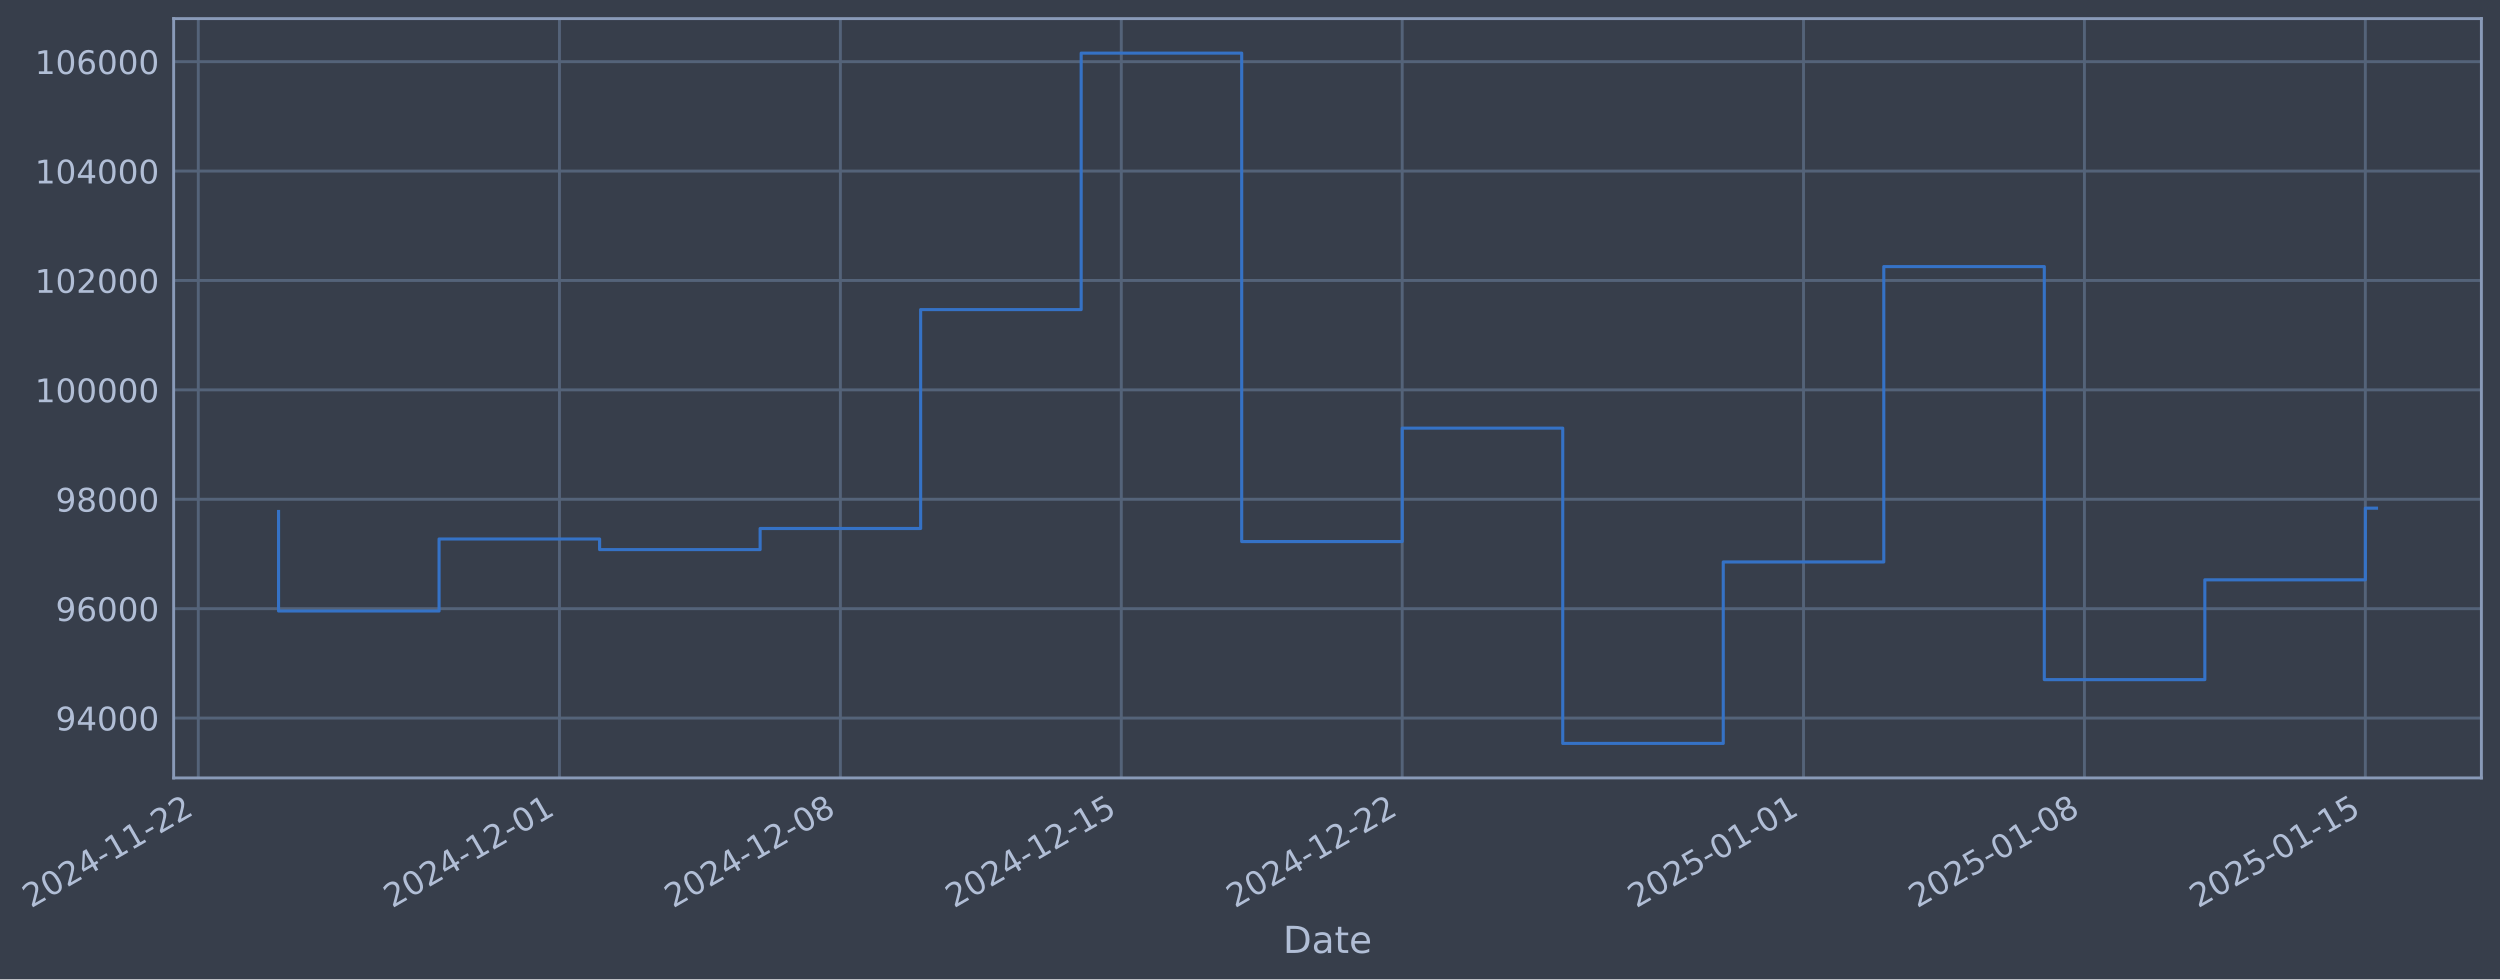
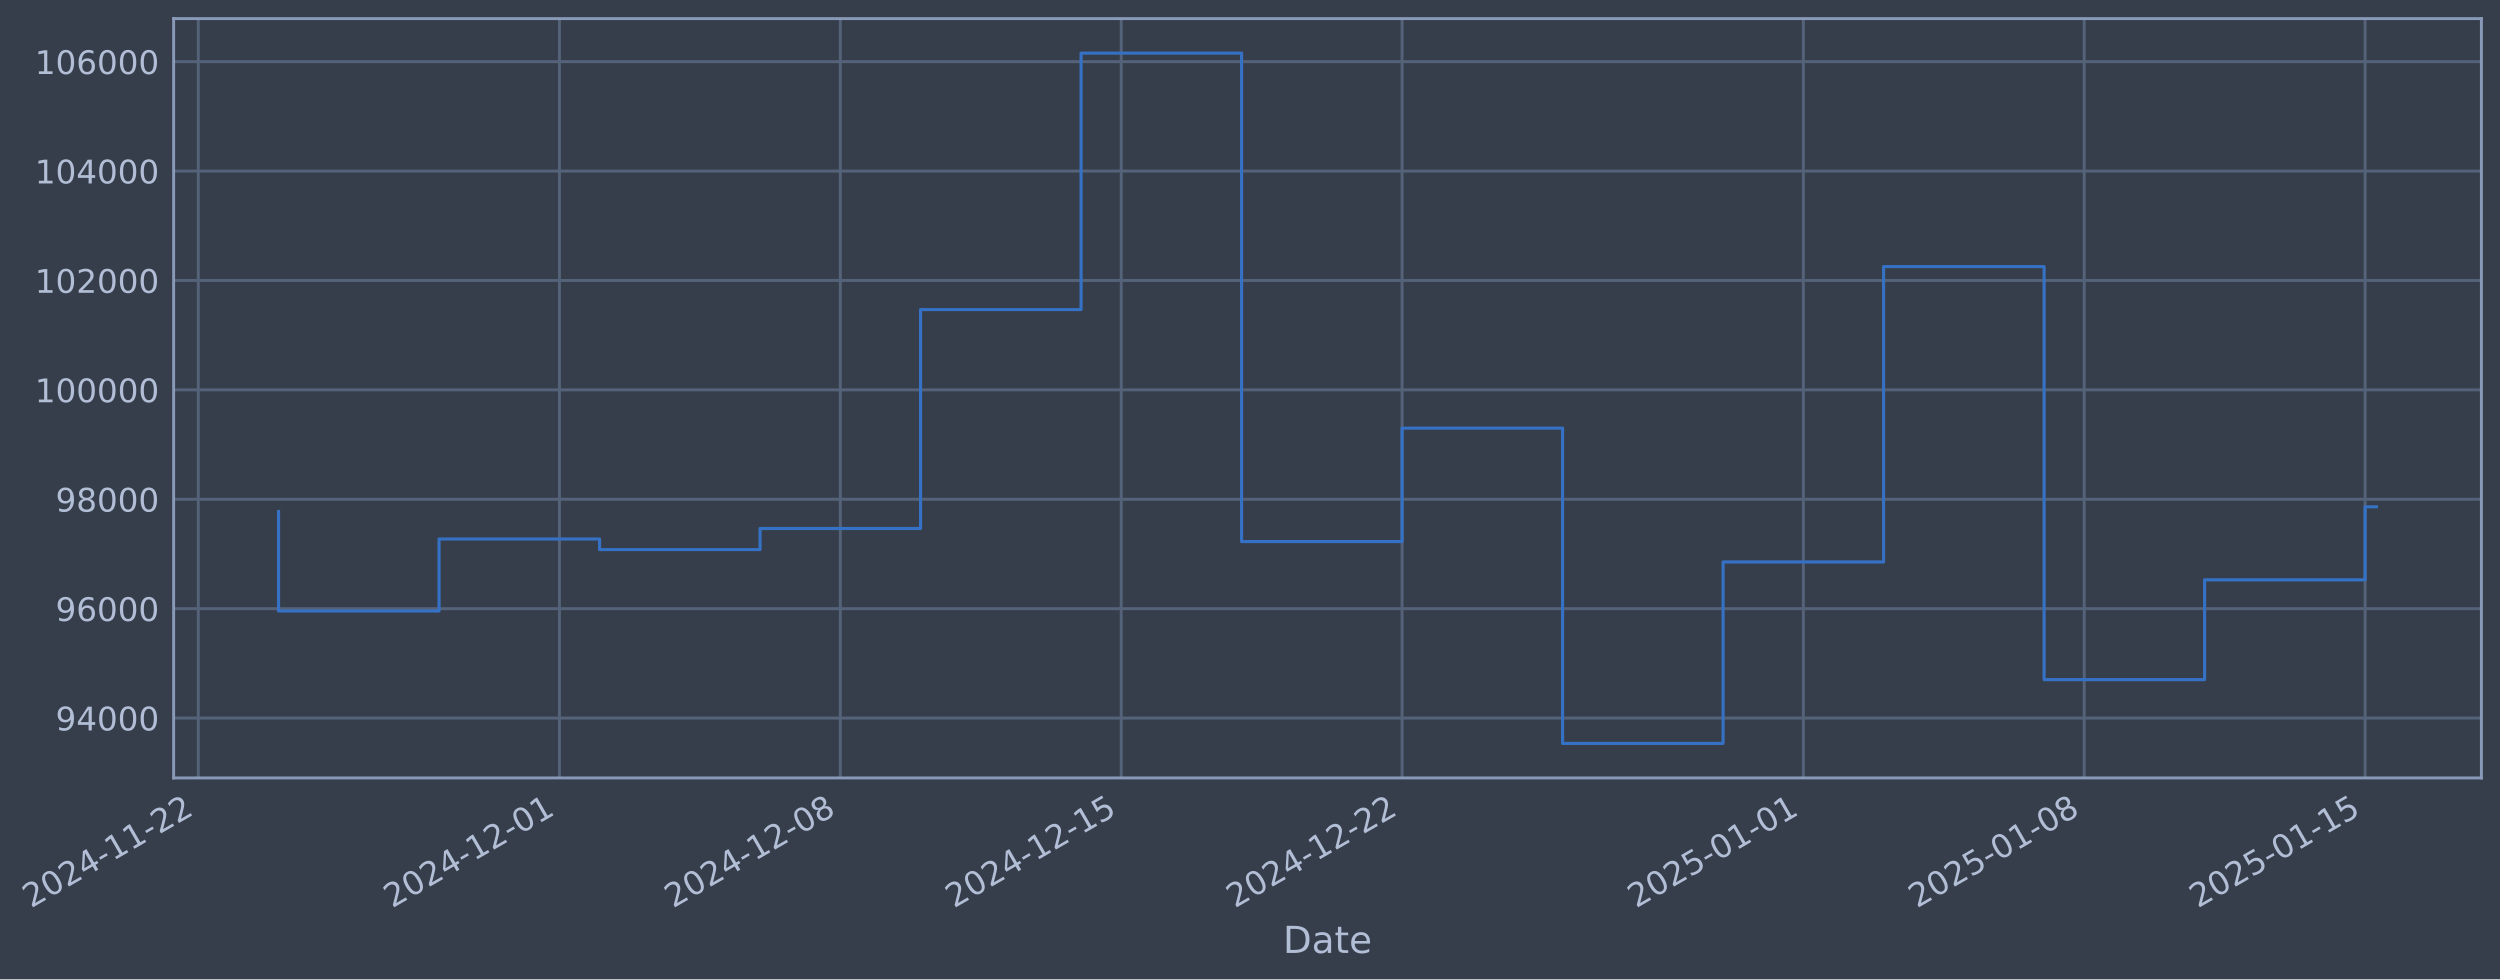
- <svg xmlns="http://www.w3.org/2000/svg" xmlns:xlink="http://www.w3.org/1999/xlink" width="967.182pt" height="378.87pt" viewBox="0 0 967.182 378.87" version="1.1">
+ <svg xmlns="http://www.w3.org/2000/svg" xmlns:xlink="http://www.w3.org/1999/xlink" width="967.178pt" height="378.87pt" viewBox="0 0 967.178 378.87" version="1.1">
  <defs>
    <style type="text/css">*{stroke-linejoin: round; stroke-linecap: butt}</style>
  </defs>
  <g id="figure_1">
    <g id="patch_1">
-       <path d="M 0 378.87  L 967.182 378.87  L 967.182 0  L 0 0  z " style="fill: #373e4b" />
+       <path d="M 0 378.87  L 967.178 378.87  L 967.178 0  L 0 0  z " style="fill: #373e4b" />
    </g>
    <g id="axes_1">
      <g id="patch_2">
-         <path d="M 67.182 300.96  L 959.982 300.96  L 959.982 7.2  L 67.182 7.2  z " style="fill: #373e4b" />
+         <path d="M 67.178 300.96  L 959.978 300.96  L 959.978 7.2  L 67.178 7.2  z " style="fill: #373e4b" />
      </g>
      <g id="matplotlib.axis_1">
        <g id="xtick_1">
          <g id="line2d_1">
-             <path d="M 76.713 300.96  L 76.713 7.2  " clip-path="url(#p51dec55949)" style="fill: none; stroke: #546379; stroke-width: 1.12; stroke-linecap: square" />
+             <path d="M 76.713 300.96  L 76.713 7.2  " clip-path="url(#pc6c0eb0462)" style="fill: none; stroke: #546379; stroke-width: 1.12; stroke-linecap: square" />
          </g>
          <g id="line2d_2" />
          <g id="text_1">
            <g style="fill: #b1bed6" transform="translate(11.98702 351.4642) rotate(-30) scale(0.126 -0.126)">
              <defs>
                <path id="DejaVuSans-32" d="M 1228 531  L 3431 531  L 3431 0  L 469 0  L 469 531  Q 828 903 1448 1529  Q 2069 2156 2228 2338  Q 2531 2678 2651 2914  Q 2772 3150 2772 3378  Q 2772 3750 2511 3984  Q 2250 4219 1831 4219  Q 1534 4219 1204 4116  Q 875 4013 500 3803  L 500 4441  Q 881 4594 1212 4672  Q 1544 4750 1819 4750  Q 2544 4750 2975 4387  Q 3406 4025 3406 3419  Q 3406 3131 3298 2873  Q 3191 2616 2906 2266  Q 2828 2175 2409 1742  Q 1991 1309 1228 531  z " transform="scale(0.015625)" />
                <path id="DejaVuSans-30" d="M 2034 4250  Q 1547 4250 1301 3770  Q 1056 3291 1056 2328  Q 1056 1369 1301 889  Q 1547 409 2034 409  Q 2525 409 2770 889  Q 3016 1369 3016 2328  Q 3016 3291 2770 3770  Q 2525 4250 2034 4250  z M 2034 4750  Q 2819 4750 3233 4129  Q 3647 3509 3647 2328  Q 3647 1150 3233 529  Q 2819 -91 2034 -91  Q 1250 -91 836 529  Q 422 1150 422 2328  Q 422 3509 836 4129  Q 1250 4750 2034 4750  z " transform="scale(0.015625)" />
                <path id="DejaVuSans-34" d="M 2419 4116  L 825 1625  L 2419 1625  L 2419 4116  z M 2253 4666  L 3047 4666  L 3047 1625  L 3713 1625  L 3713 1100  L 3047 1100  L 3047 0  L 2419 0  L 2419 1100  L 313 1100  L 313 1709  L 2253 4666  z " transform="scale(0.015625)" />
                <path id="DejaVuSans-2d" d="M 313 2009  L 1997 2009  L 1997 1497  L 313 1497  L 313 2009  z " transform="scale(0.015625)" />
                <path id="DejaVuSans-31" d="M 794 531  L 1825 531  L 1825 4091  L 703 3866  L 703 4441  L 1819 4666  L 2450 4666  L 2450 531  L 3481 531  L 3481 0  L 794 0  L 794 531  z " transform="scale(0.015625)" />
              </defs>
              <use xlink:href="#DejaVuSans-32" />
              <use xlink:href="#DejaVuSans-30" transform="translate(63.62305 0)" />
              <use xlink:href="#DejaVuSans-32" transform="translate(127.2461 0)" />
              <use xlink:href="#DejaVuSans-34" transform="translate(190.8691 0)" />
              <use xlink:href="#DejaVuSans-2d" transform="translate(254.4922 0)" />
              <use xlink:href="#DejaVuSans-31" transform="translate(290.5762 0)" />
              <use xlink:href="#DejaVuSans-31" transform="translate(354.1992 0)" />
              <use xlink:href="#DejaVuSans-2d" transform="translate(417.8223 0)" />
              <use xlink:href="#DejaVuSans-32" transform="translate(453.9062 0)" />
              <use xlink:href="#DejaVuSans-32" transform="translate(517.5293 0)" />
            </g>
          </g>
        </g>
        <g id="xtick_2">
          <g id="line2d_3">
-             <path d="M 216.442 300.96  L 216.442 7.2  " clip-path="url(#p51dec55949)" style="fill: none; stroke: #546379; stroke-width: 1.12; stroke-linecap: square" />
+             <path d="M 216.426 300.96  L 216.426 7.2  " clip-path="url(#pc6c0eb0462)" style="fill: none; stroke: #546379; stroke-width: 1.12; stroke-linecap: square" />
          </g>
          <g id="line2d_4" />
          <g id="text_2">
-             <g style="fill: #b1bed6" transform="translate(151.7166 351.4642) rotate(-30) scale(0.126 -0.126)">
+             <g style="fill: #b1bed6" transform="translate(151.7003 351.4642) rotate(-30) scale(0.126 -0.126)">
              <use xlink:href="#DejaVuSans-32" />
              <use xlink:href="#DejaVuSans-30" transform="translate(63.62305 0)" />
              <use xlink:href="#DejaVuSans-32" transform="translate(127.2461 0)" />
              <use xlink:href="#DejaVuSans-34" transform="translate(190.8691 0)" />
              <use xlink:href="#DejaVuSans-2d" transform="translate(254.4922 0)" />
              <use xlink:href="#DejaVuSans-31" transform="translate(290.5762 0)" />
              <use xlink:href="#DejaVuSans-32" transform="translate(354.1992 0)" />
              <use xlink:href="#DejaVuSans-2d" transform="translate(417.8223 0)" />
              <use xlink:href="#DejaVuSans-30" transform="translate(453.9062 0)" />
              <use xlink:href="#DejaVuSans-31" transform="translate(517.5293 0)" />
            </g>
          </g>
        </g>
        <g id="xtick_3">
          <g id="line2d_5">
-             <path d="M 325.121 300.96  L 325.121 7.2  " clip-path="url(#p51dec55949)" style="fill: none; stroke: #546379; stroke-width: 1.12; stroke-linecap: square" />
+             <path d="M 325.092 300.96  L 325.092 7.2  " clip-path="url(#pc6c0eb0462)" style="fill: none; stroke: #546379; stroke-width: 1.12; stroke-linecap: square" />
          </g>
          <g id="line2d_6" />
          <g id="text_3">
-             <g style="fill: #b1bed6" transform="translate(260.3951 351.4642) rotate(-30) scale(0.126 -0.126)">
+             <g style="fill: #b1bed6" transform="translate(260.3662 351.4642) rotate(-30) scale(0.126 -0.126)">
              <defs>
                <path id="DejaVuSans-38" d="M 2034 2216  Q 1584 2216 1326 1975  Q 1069 1734 1069 1313  Q 1069 891 1326 650  Q 1584 409 2034 409  Q 2484 409 2743 651  Q 3003 894 3003 1313  Q 3003 1734 2745 1975  Q 2488 2216 2034 2216  z M 1403 2484  Q 997 2584 770 2862  Q 544 3141 544 3541  Q 544 4100 942 4425  Q 1341 4750 2034 4750  Q 2731 4750 3128 4425  Q 3525 4100 3525 3541  Q 3525 3141 3298 2862  Q 3072 2584 2669 2484  Q 3125 2378 3379 2068  Q 3634 1759 3634 1313  Q 3634 634 3220 271  Q 2806 -91 2034 -91  Q 1263 -91 848 271  Q 434 634 434 1313  Q 434 1759 690 2068  Q 947 2378 1403 2484  z M 1172 3481  Q 1172 3119 1398 2916  Q 1625 2713 2034 2713  Q 2441 2713 2670 2916  Q 2900 3119 2900 3481  Q 2900 3844 2670 4047  Q 2441 4250 2034 4250  Q 1625 4250 1398 4047  Q 1172 3844 1172 3481  z " transform="scale(0.015625)" />
              </defs>
              <use xlink:href="#DejaVuSans-32" />
              <use xlink:href="#DejaVuSans-30" transform="translate(63.62305 0)" />
              <use xlink:href="#DejaVuSans-32" transform="translate(127.2461 0)" />
              <use xlink:href="#DejaVuSans-34" transform="translate(190.8691 0)" />
              <use xlink:href="#DejaVuSans-2d" transform="translate(254.4922 0)" />
              <use xlink:href="#DejaVuSans-31" transform="translate(290.5762 0)" />
              <use xlink:href="#DejaVuSans-32" transform="translate(354.1992 0)" />
              <use xlink:href="#DejaVuSans-2d" transform="translate(417.8223 0)" />
              <use xlink:href="#DejaVuSans-30" transform="translate(453.9062 0)" />
              <use xlink:href="#DejaVuSans-38" transform="translate(517.5293 0)" />
            </g>
          </g>
        </g>
        <g id="xtick_4">
          <g id="line2d_7">
-             <path d="M 433.799 300.96  L 433.799 7.2  " clip-path="url(#p51dec55949)" style="fill: none; stroke: #546379; stroke-width: 1.12; stroke-linecap: square" />
+             <path d="M 433.758 300.96  L 433.758 7.2  " clip-path="url(#pc6c0eb0462)" style="fill: none; stroke: #546379; stroke-width: 1.12; stroke-linecap: square" />
          </g>
          <g id="line2d_8" />
          <g id="text_4">
-             <g style="fill: #b1bed6" transform="translate(369.0737 351.4642) rotate(-30) scale(0.126 -0.126)">
+             <g style="fill: #b1bed6" transform="translate(369.0321 351.4642) rotate(-30) scale(0.126 -0.126)">
              <defs>
                <path id="DejaVuSans-35" d="M 691 4666  L 3169 4666  L 3169 4134  L 1269 4134  L 1269 2991  Q 1406 3038 1543 3061  Q 1681 3084 1819 3084  Q 2600 3084 3056 2656  Q 3513 2228 3513 1497  Q 3513 744 3044 326  Q 2575 -91 1722 -91  Q 1428 -91 1123 -41  Q 819 9 494 109  L 494 744  Q 775 591 1075 516  Q 1375 441 1709 441  Q 2250 441 2565 725  Q 2881 1009 2881 1497  Q 2881 1984 2565 2268  Q 2250 2553 1709 2553  Q 1456 2553 1204 2497  Q 953 2441 691 2322  L 691 4666  z " transform="scale(0.015625)" />
              </defs>
              <use xlink:href="#DejaVuSans-32" />
              <use xlink:href="#DejaVuSans-30" transform="translate(63.62305 0)" />
              <use xlink:href="#DejaVuSans-32" transform="translate(127.2461 0)" />
              <use xlink:href="#DejaVuSans-34" transform="translate(190.8691 0)" />
              <use xlink:href="#DejaVuSans-2d" transform="translate(254.4922 0)" />
              <use xlink:href="#DejaVuSans-31" transform="translate(290.5762 0)" />
              <use xlink:href="#DejaVuSans-32" transform="translate(354.1992 0)" />
              <use xlink:href="#DejaVuSans-2d" transform="translate(417.8223 0)" />
              <use xlink:href="#DejaVuSans-31" transform="translate(453.9062 0)" />
              <use xlink:href="#DejaVuSans-35" transform="translate(517.5293 0)" />
            </g>
          </g>
        </g>
        <g id="xtick_5">
          <g id="line2d_9">
-             <path d="M 542.478 300.96  L 542.478 7.2  " clip-path="url(#p51dec55949)" style="fill: none; stroke: #546379; stroke-width: 1.12; stroke-linecap: square" />
+             <path d="M 542.424 300.96  L 542.424 7.2  " clip-path="url(#pc6c0eb0462)" style="fill: none; stroke: #546379; stroke-width: 1.12; stroke-linecap: square" />
          </g>
          <g id="line2d_10" />
          <g id="text_5">
-             <g style="fill: #b1bed6" transform="translate(477.7523 351.4642) rotate(-30) scale(0.126 -0.126)">
+             <g style="fill: #b1bed6" transform="translate(477.698 351.4642) rotate(-30) scale(0.126 -0.126)">
              <use xlink:href="#DejaVuSans-32" />
              <use xlink:href="#DejaVuSans-30" transform="translate(63.62305 0)" />
              <use xlink:href="#DejaVuSans-32" transform="translate(127.2461 0)" />
              <use xlink:href="#DejaVuSans-34" transform="translate(190.8691 0)" />
              <use xlink:href="#DejaVuSans-2d" transform="translate(254.4922 0)" />
              <use xlink:href="#DejaVuSans-31" transform="translate(290.5762 0)" />
              <use xlink:href="#DejaVuSans-32" transform="translate(354.1992 0)" />
              <use xlink:href="#DejaVuSans-2d" transform="translate(417.8223 0)" />
              <use xlink:href="#DejaVuSans-32" transform="translate(453.9062 0)" />
              <use xlink:href="#DejaVuSans-32" transform="translate(517.5293 0)" />
            </g>
          </g>
        </g>
        <g id="xtick_6">
          <g id="line2d_11">
-             <path d="M 697.733 300.96  L 697.733 7.2  " clip-path="url(#p51dec55949)" style="fill: none; stroke: #546379; stroke-width: 1.12; stroke-linecap: square" />
+             <path d="M 697.661 300.96  L 697.661 7.2  " clip-path="url(#pc6c0eb0462)" style="fill: none; stroke: #546379; stroke-width: 1.12; stroke-linecap: square" />
          </g>
          <g id="line2d_12" />
          <g id="text_6">
-             <g style="fill: #b1bed6" transform="translate(633.0073 351.4642) rotate(-30) scale(0.126 -0.126)">
+             <g style="fill: #b1bed6" transform="translate(632.935 351.4642) rotate(-30) scale(0.126 -0.126)">
              <use xlink:href="#DejaVuSans-32" />
              <use xlink:href="#DejaVuSans-30" transform="translate(63.62305 0)" />
              <use xlink:href="#DejaVuSans-32" transform="translate(127.2461 0)" />
              <use xlink:href="#DejaVuSans-35" transform="translate(190.8691 0)" />
              <use xlink:href="#DejaVuSans-2d" transform="translate(254.4922 0)" />
              <use xlink:href="#DejaVuSans-30" transform="translate(290.5762 0)" />
              <use xlink:href="#DejaVuSans-31" transform="translate(354.1992 0)" />
              <use xlink:href="#DejaVuSans-2d" transform="translate(417.8223 0)" />
              <use xlink:href="#DejaVuSans-30" transform="translate(453.9062 0)" />
              <use xlink:href="#DejaVuSans-31" transform="translate(517.5293 0)" />
            </g>
          </g>
        </g>
        <g id="xtick_7">
          <g id="line2d_13">
-             <path d="M 806.411 300.96  L 806.411 7.2  " clip-path="url(#p51dec55949)" style="fill: none; stroke: #546379; stroke-width: 1.12; stroke-linecap: square" />
+             <path d="M 806.326 300.96  L 806.326 7.2  " clip-path="url(#pc6c0eb0462)" style="fill: none; stroke: #546379; stroke-width: 1.12; stroke-linecap: square" />
          </g>
          <g id="line2d_14" />
          <g id="text_7">
-             <g style="fill: #b1bed6" transform="translate(741.6859 351.4642) rotate(-30) scale(0.126 -0.126)">
+             <g style="fill: #b1bed6" transform="translate(741.6009 351.4642) rotate(-30) scale(0.126 -0.126)">
              <use xlink:href="#DejaVuSans-32" />
              <use xlink:href="#DejaVuSans-30" transform="translate(63.62305 0)" />
              <use xlink:href="#DejaVuSans-32" transform="translate(127.2461 0)" />
              <use xlink:href="#DejaVuSans-35" transform="translate(190.8691 0)" />
              <use xlink:href="#DejaVuSans-2d" transform="translate(254.4922 0)" />
              <use xlink:href="#DejaVuSans-30" transform="translate(290.5762 0)" />
              <use xlink:href="#DejaVuSans-31" transform="translate(354.1992 0)" />
              <use xlink:href="#DejaVuSans-2d" transform="translate(417.8223 0)" />
              <use xlink:href="#DejaVuSans-30" transform="translate(453.9062 0)" />
              <use xlink:href="#DejaVuSans-38" transform="translate(517.5293 0)" />
            </g>
          </g>
        </g>
        <g id="xtick_8">
          <g id="line2d_15">
-             <path d="M 915.09 300.96  L 915.09 7.2  " clip-path="url(#p51dec55949)" style="fill: none; stroke: #546379; stroke-width: 1.12; stroke-linecap: square" />
+             <path d="M 914.992 300.96  L 914.992 7.2  " clip-path="url(#pc6c0eb0462)" style="fill: none; stroke: #546379; stroke-width: 1.12; stroke-linecap: square" />
          </g>
          <g id="line2d_16" />
          <g id="text_8">
-             <g style="fill: #b1bed6" transform="translate(850.3645 351.4642) rotate(-30) scale(0.126 -0.126)">
+             <g style="fill: #b1bed6" transform="translate(850.2668 351.4642) rotate(-30) scale(0.126 -0.126)">
              <use xlink:href="#DejaVuSans-32" />
              <use xlink:href="#DejaVuSans-30" transform="translate(63.62305 0)" />
              <use xlink:href="#DejaVuSans-32" transform="translate(127.2461 0)" />
              <use xlink:href="#DejaVuSans-35" transform="translate(190.8691 0)" />
              <use xlink:href="#DejaVuSans-2d" transform="translate(254.4922 0)" />
              <use xlink:href="#DejaVuSans-30" transform="translate(290.5762 0)" />
              <use xlink:href="#DejaVuSans-31" transform="translate(354.1992 0)" />
              <use xlink:href="#DejaVuSans-2d" transform="translate(417.8223 0)" />
              <use xlink:href="#DejaVuSans-31" transform="translate(453.9062 0)" />
              <use xlink:href="#DejaVuSans-35" transform="translate(517.5293 0)" />
            </g>
          </g>
        </g>
        <g id="text_9">
-           <g style="fill: #b1bed6" transform="translate(496.3726 368.6753) scale(0.144 -0.144)">
+           <g style="fill: #b1bed6" transform="translate(496.369 368.6753) scale(0.144 -0.144)">
            <defs>
              <path id="DejaVuSans-44" d="M 1259 4147  L 1259 519  L 2022 519  Q 2988 519 3436 956  Q 3884 1394 3884 2338  Q 3884 3275 3436 3711  Q 2988 4147 2022 4147  L 1259 4147  z M 628 4666  L 1925 4666  Q 3281 4666 3915 4102  Q 4550 3538 4550 2338  Q 4550 1131 3912 565  Q 3275 0 1925 0  L 628 0  L 628 4666  z " transform="scale(0.015625)" />
              <path id="DejaVuSans-61" d="M 2194 1759  Q 1497 1759 1228 1600  Q 959 1441 959 1056  Q 959 750 1161 570  Q 1363 391 1709 391  Q 2188 391 2477 730  Q 2766 1069 2766 1631  L 2766 1759  L 2194 1759  z M 3341 1997  L 3341 0  L 2766 0  L 2766 531  Q 2569 213 2275 61  Q 1981 -91 1556 -91  Q 1019 -91 701 211  Q 384 513 384 1019  Q 384 1609 779 1909  Q 1175 2209 1959 2209  L 2766 2209  L 2766 2266  Q 2766 2663 2505 2880  Q 2244 3097 1772 3097  Q 1472 3097 1187 3025  Q 903 2953 641 2809  L 641 3341  Q 956 3463 1253 3523  Q 1550 3584 1831 3584  Q 2591 3584 2966 3190  Q 3341 2797 3341 1997  z " transform="scale(0.015625)" />
              <path id="DejaVuSans-74" d="M 1172 4494  L 1172 3500  L 2356 3500  L 2356 3053  L 1172 3053  L 1172 1153  Q 1172 725 1289 603  Q 1406 481 1766 481  L 2356 481  L 2356 0  L 1766 0  Q 1100 0 847 248  Q 594 497 594 1153  L 594 3053  L 172 3053  L 172 3500  L 594 3500  L 594 4494  L 1172 4494  z " transform="scale(0.015625)" />
              <path id="DejaVuSans-65" d="M 3597 1894  L 3597 1613  L 953 1613  Q 991 1019 1311 708  Q 1631 397 2203 397  Q 2534 397 2845 478  Q 3156 559 3463 722  L 3463 178  Q 3153 47 2828 -22  Q 2503 -91 2169 -91  Q 1331 -91 842 396  Q 353 884 353 1716  Q 353 2575 817 3079  Q 1281 3584 2069 3584  Q 2775 3584 3186 3129  Q 3597 2675 3597 1894  z M 3022 2063  Q 3016 2534 2758 2815  Q 2500 3097 2075 3097  Q 1594 3097 1305 2825  Q 1016 2553 972 2059  L 3022 2063  z " transform="scale(0.015625)" />
            </defs>
            <use xlink:href="#DejaVuSans-44" />
            <use xlink:href="#DejaVuSans-61" transform="translate(77.00195 0)" />
            <use xlink:href="#DejaVuSans-74" transform="translate(138.2812 0)" />
            <use xlink:href="#DejaVuSans-65" transform="translate(177.4902 0)" />
          </g>
        </g>
      </g>
      <g id="matplotlib.axis_2">
        <g id="ytick_1">
          <g id="line2d_17">
-             <path d="M 67.182 277.797  L 959.982 277.797  " clip-path="url(#p51dec55949)" style="fill: none; stroke: #546379; stroke-width: 1.12; stroke-linecap: square" />
+             <path d="M 67.178 277.797  L 959.978 277.797  " clip-path="url(#pc6c0eb0462)" style="fill: none; stroke: #546379; stroke-width: 1.12; stroke-linecap: square" />
          </g>
          <g id="line2d_18" />
          <g id="text_10">
-             <g style="fill: #b1bed6" transform="translate(21.49797 282.5841) scale(0.126 -0.126)">
+             <g style="fill: #b1bed6" transform="translate(21.49436 282.5841) scale(0.126 -0.126)">
              <defs>
                <path id="DejaVuSans-39" d="M 703 97  L 703 672  Q 941 559 1184 500  Q 1428 441 1663 441  Q 2288 441 2617 861  Q 2947 1281 2994 2138  Q 2813 1869 2534 1725  Q 2256 1581 1919 1581  Q 1219 1581 811 2004  Q 403 2428 403 3163  Q 403 3881 828 4315  Q 1253 4750 1959 4750  Q 2769 4750 3195 4129  Q 3622 3509 3622 2328  Q 3622 1225 3098 567  Q 2575 -91 1691 -91  Q 1453 -91 1209 -44  Q 966 3 703 97  z M 1959 2075  Q 2384 2075 2632 2365  Q 2881 2656 2881 3163  Q 2881 3666 2632 3958  Q 2384 4250 1959 4250  Q 1534 4250 1286 3958  Q 1038 3666 1038 3163  Q 1038 2656 1286 2365  Q 1534 2075 1959 2075  z " transform="scale(0.015625)" />
              </defs>
              <use xlink:href="#DejaVuSans-39" />
              <use xlink:href="#DejaVuSans-34" transform="translate(63.62305 0)" />
              <use xlink:href="#DejaVuSans-30" transform="translate(127.2461 0)" />
              <use xlink:href="#DejaVuSans-30" transform="translate(190.8691 0)" />
              <use xlink:href="#DejaVuSans-30" transform="translate(254.4922 0)" />
            </g>
          </g>
        </g>
        <g id="ytick_2">
          <g id="line2d_19">
-             <path d="M 67.182 235.473  L 959.982 235.473  " clip-path="url(#p51dec55949)" style="fill: none; stroke: #546379; stroke-width: 1.12; stroke-linecap: square" />
+             <path d="M 67.178 235.473  L 959.978 235.473  " clip-path="url(#pc6c0eb0462)" style="fill: none; stroke: #546379; stroke-width: 1.12; stroke-linecap: square" />
          </g>
          <g id="line2d_20" />
          <g id="text_11">
-             <g style="fill: #b1bed6" transform="translate(21.49797 240.2602) scale(0.126 -0.126)">
+             <g style="fill: #b1bed6" transform="translate(21.49436 240.2602) scale(0.126 -0.126)">
              <defs>
                <path id="DejaVuSans-36" d="M 2113 2584  Q 1688 2584 1439 2293  Q 1191 2003 1191 1497  Q 1191 994 1439 701  Q 1688 409 2113 409  Q 2538 409 2786 701  Q 3034 994 3034 1497  Q 3034 2003 2786 2293  Q 2538 2584 2113 2584  z M 3366 4563  L 3366 3988  Q 3128 4100 2886 4159  Q 2644 4219 2406 4219  Q 1781 4219 1451 3797  Q 1122 3375 1075 2522  Q 1259 2794 1537 2939  Q 1816 3084 2150 3084  Q 2853 3084 3261 2657  Q 3669 2231 3669 1497  Q 3669 778 3244 343  Q 2819 -91 2113 -91  Q 1303 -91 875 529  Q 447 1150 447 2328  Q 447 3434 972 4092  Q 1497 4750 2381 4750  Q 2619 4750 2861 4703  Q 3103 4656 3366 4563  z " transform="scale(0.015625)" />
              </defs>
              <use xlink:href="#DejaVuSans-39" />
              <use xlink:href="#DejaVuSans-36" transform="translate(63.62305 0)" />
              <use xlink:href="#DejaVuSans-30" transform="translate(127.2461 0)" />
              <use xlink:href="#DejaVuSans-30" transform="translate(190.8691 0)" />
              <use xlink:href="#DejaVuSans-30" transform="translate(254.4922 0)" />
            </g>
          </g>
        </g>
        <g id="ytick_3">
          <g id="line2d_21">
-             <path d="M 67.182 193.149  L 959.982 193.149  " clip-path="url(#p51dec55949)" style="fill: none; stroke: #546379; stroke-width: 1.12; stroke-linecap: square" />
+             <path d="M 67.178 193.149  L 959.978 193.149  " clip-path="url(#pc6c0eb0462)" style="fill: none; stroke: #546379; stroke-width: 1.12; stroke-linecap: square" />
          </g>
          <g id="line2d_22" />
          <g id="text_12">
-             <g style="fill: #b1bed6" transform="translate(21.49797 197.9364) scale(0.126 -0.126)">
+             <g style="fill: #b1bed6" transform="translate(21.49436 197.9364) scale(0.126 -0.126)">
              <use xlink:href="#DejaVuSans-39" />
              <use xlink:href="#DejaVuSans-38" transform="translate(63.62305 0)" />
              <use xlink:href="#DejaVuSans-30" transform="translate(127.2461 0)" />
              <use xlink:href="#DejaVuSans-30" transform="translate(190.8691 0)" />
              <use xlink:href="#DejaVuSans-30" transform="translate(254.4922 0)" />
            </g>
          </g>
        </g>
        <g id="ytick_4">
          <g id="line2d_23">
-             <path d="M 67.182 150.826  L 959.982 150.826  " clip-path="url(#p51dec55949)" style="fill: none; stroke: #546379; stroke-width: 1.12; stroke-linecap: square" />
+             <path d="M 67.178 150.826  L 959.978 150.826  " clip-path="url(#pc6c0eb0462)" style="fill: none; stroke: #546379; stroke-width: 1.12; stroke-linecap: square" />
          </g>
          <g id="line2d_24" />
          <g id="text_13">
-             <g style="fill: #b1bed6" transform="translate(13.48122 155.6126) scale(0.126 -0.126)">
+             <g style="fill: #b1bed6" transform="translate(13.47761 155.6126) scale(0.126 -0.126)">
              <use xlink:href="#DejaVuSans-31" />
              <use xlink:href="#DejaVuSans-30" transform="translate(63.62305 0)" />
              <use xlink:href="#DejaVuSans-30" transform="translate(127.2461 0)" />
              <use xlink:href="#DejaVuSans-30" transform="translate(190.8691 0)" />
              <use xlink:href="#DejaVuSans-30" transform="translate(254.4922 0)" />
              <use xlink:href="#DejaVuSans-30" transform="translate(318.1152 0)" />
            </g>
          </g>
        </g>
        <g id="ytick_5">
          <g id="line2d_25">
-             <path d="M 67.182 108.502  L 959.982 108.502  " clip-path="url(#p51dec55949)" style="fill: none; stroke: #546379; stroke-width: 1.12; stroke-linecap: square" />
+             <path d="M 67.178 108.502  L 959.978 108.502  " clip-path="url(#pc6c0eb0462)" style="fill: none; stroke: #546379; stroke-width: 1.12; stroke-linecap: square" />
          </g>
          <g id="line2d_26" />
          <g id="text_14">
-             <g style="fill: #b1bed6" transform="translate(13.48122 113.2888) scale(0.126 -0.126)">
+             <g style="fill: #b1bed6" transform="translate(13.47761 113.2888) scale(0.126 -0.126)">
              <use xlink:href="#DejaVuSans-31" />
              <use xlink:href="#DejaVuSans-30" transform="translate(63.62305 0)" />
              <use xlink:href="#DejaVuSans-32" transform="translate(127.2461 0)" />
              <use xlink:href="#DejaVuSans-30" transform="translate(190.8691 0)" />
              <use xlink:href="#DejaVuSans-30" transform="translate(254.4922 0)" />
              <use xlink:href="#DejaVuSans-30" transform="translate(318.1152 0)" />
            </g>
          </g>
        </g>
        <g id="ytick_6">
          <g id="line2d_27">
-             <path d="M 67.182 66.178  L 959.982 66.178  " clip-path="url(#p51dec55949)" style="fill: none; stroke: #546379; stroke-width: 1.12; stroke-linecap: square" />
+             <path d="M 67.178 66.178  L 959.978 66.178  " clip-path="url(#pc6c0eb0462)" style="fill: none; stroke: #546379; stroke-width: 1.12; stroke-linecap: square" />
          </g>
          <g id="line2d_28" />
          <g id="text_15">
-             <g style="fill: #b1bed6" transform="translate(13.48122 70.96502) scale(0.126 -0.126)">
+             <g style="fill: #b1bed6" transform="translate(13.47761 70.96502) scale(0.126 -0.126)">
              <use xlink:href="#DejaVuSans-31" />
              <use xlink:href="#DejaVuSans-30" transform="translate(63.62305 0)" />
              <use xlink:href="#DejaVuSans-34" transform="translate(127.2461 0)" />
              <use xlink:href="#DejaVuSans-30" transform="translate(190.8691 0)" />
              <use xlink:href="#DejaVuSans-30" transform="translate(254.4922 0)" />
              <use xlink:href="#DejaVuSans-30" transform="translate(318.1152 0)" />
            </g>
          </g>
        </g>
        <g id="ytick_7">
          <g id="line2d_29">
-             <path d="M 67.182 23.854  L 959.982 23.854  " clip-path="url(#p51dec55949)" style="fill: none; stroke: #546379; stroke-width: 1.12; stroke-linecap: square" />
+             <path d="M 67.178 23.854  L 959.978 23.854  " clip-path="url(#pc6c0eb0462)" style="fill: none; stroke: #546379; stroke-width: 1.12; stroke-linecap: square" />
          </g>
          <g id="line2d_30" />
          <g id="text_16">
-             <g style="fill: #b1bed6" transform="translate(13.48122 28.64121) scale(0.126 -0.126)">
+             <g style="fill: #b1bed6" transform="translate(13.47761 28.64121) scale(0.126 -0.126)">
              <use xlink:href="#DejaVuSans-31" />
              <use xlink:href="#DejaVuSans-30" transform="translate(63.62305 0)" />
              <use xlink:href="#DejaVuSans-36" transform="translate(127.2461 0)" />
              <use xlink:href="#DejaVuSans-30" transform="translate(190.8691 0)" />
              <use xlink:href="#DejaVuSans-30" transform="translate(254.4922 0)" />
              <use xlink:href="#DejaVuSans-30" transform="translate(318.1152 0)" />
            </g>
          </g>
        </g>
      </g>
      <g id="line2d_31">
-         <path d="M 107.764 197.87  L 107.764 236.383  L 169.866 236.383  L 169.866 208.521  L 231.968 208.521  L 231.968 212.628  L 294.07 212.628  L 294.07 204.459  L 356.172 204.459  L 356.172 119.77  L 418.274 119.77  L 418.274 20.553  L 480.376 20.553  L 480.376 209.517  L 542.478 209.517  L 542.478 165.636  L 604.58 165.636  L 604.58 287.607  L 666.682 287.607  L 666.682 217.409  L 728.784 217.409  L 728.784 103.141  L 790.886 103.141  L 790.886 262.927  L 852.988 262.927  L 852.988 224.318  L 915.09 224.318  L 915.09 196.592  L 919.4 196.592  " clip-path="url(#p51dec55949)" style="fill: none; stroke: #3572c6; stroke-width: 1.2; stroke-linecap: square" />
+         <path d="M 107.76 197.87  L 107.76 236.383  L 169.855 236.383  L 169.855 208.521  L 231.95 208.521  L 231.95 212.628  L 294.044 212.628  L 294.044 204.459  L 356.139 204.459  L 356.139 119.77  L 418.234 119.77  L 418.234 20.553  L 480.329 20.553  L 480.329 209.517  L 542.424 209.517  L 542.424 165.636  L 604.518 165.636  L 604.518 287.607  L 666.613 287.607  L 666.613 217.409  L 728.708 217.409  L 728.708 103.141  L 790.803 103.141  L 790.803 262.927  L 852.898 262.927  L 852.898 224.318  L 914.992 224.318  L 914.992 196.063  L 919.396 196.063  " clip-path="url(#pc6c0eb0462)" style="fill: none; stroke: #3572c6; stroke-width: 1.2; stroke-linecap: square" />
      </g>
      <g id="patch_3">
-         <path d="M 67.182 300.96  L 67.182 7.2  " style="fill: none; stroke: #899ab8; stroke-width: 1.12; stroke-linejoin: miter; stroke-linecap: square" />
+         <path d="M 67.178 300.96  L 67.178 7.2  " style="fill: none; stroke: #899ab8; stroke-width: 1.12; stroke-linejoin: miter; stroke-linecap: square" />
      </g>
      <g id="patch_4">
-         <path d="M 959.982 300.96  L 959.982 7.2  " style="fill: none; stroke: #899ab8; stroke-width: 1.12; stroke-linejoin: miter; stroke-linecap: square" />
+         <path d="M 959.978 300.96  L 959.978 7.2  " style="fill: none; stroke: #899ab8; stroke-width: 1.12; stroke-linejoin: miter; stroke-linecap: square" />
      </g>
      <g id="patch_5">
-         <path d="M 67.182 300.96  L 959.982 300.96  " style="fill: none; stroke: #899ab8; stroke-width: 1.12; stroke-linejoin: miter; stroke-linecap: square" />
+         <path d="M 67.178 300.96  L 959.978 300.96  " style="fill: none; stroke: #899ab8; stroke-width: 1.12; stroke-linejoin: miter; stroke-linecap: square" />
      </g>
      <g id="patch_6">
-         <path d="M 67.182 7.2  L 959.982 7.2  " style="fill: none; stroke: #899ab8; stroke-width: 1.12; stroke-linejoin: miter; stroke-linecap: square" />
+         <path d="M 67.178 7.2  L 959.978 7.2  " style="fill: none; stroke: #899ab8; stroke-width: 1.12; stroke-linejoin: miter; stroke-linecap: square" />
      </g>
    </g>
  </g>
  <defs>
-     <clipPath id="p51dec55949">
-       <rect x="67.182" y="7.2" width="892.8" height="293.76" />
+     <clipPath id="pc6c0eb0462">
+       <rect x="67.178" y="7.2" width="892.8" height="293.76" />
    </clipPath>
  </defs>
</svg>
